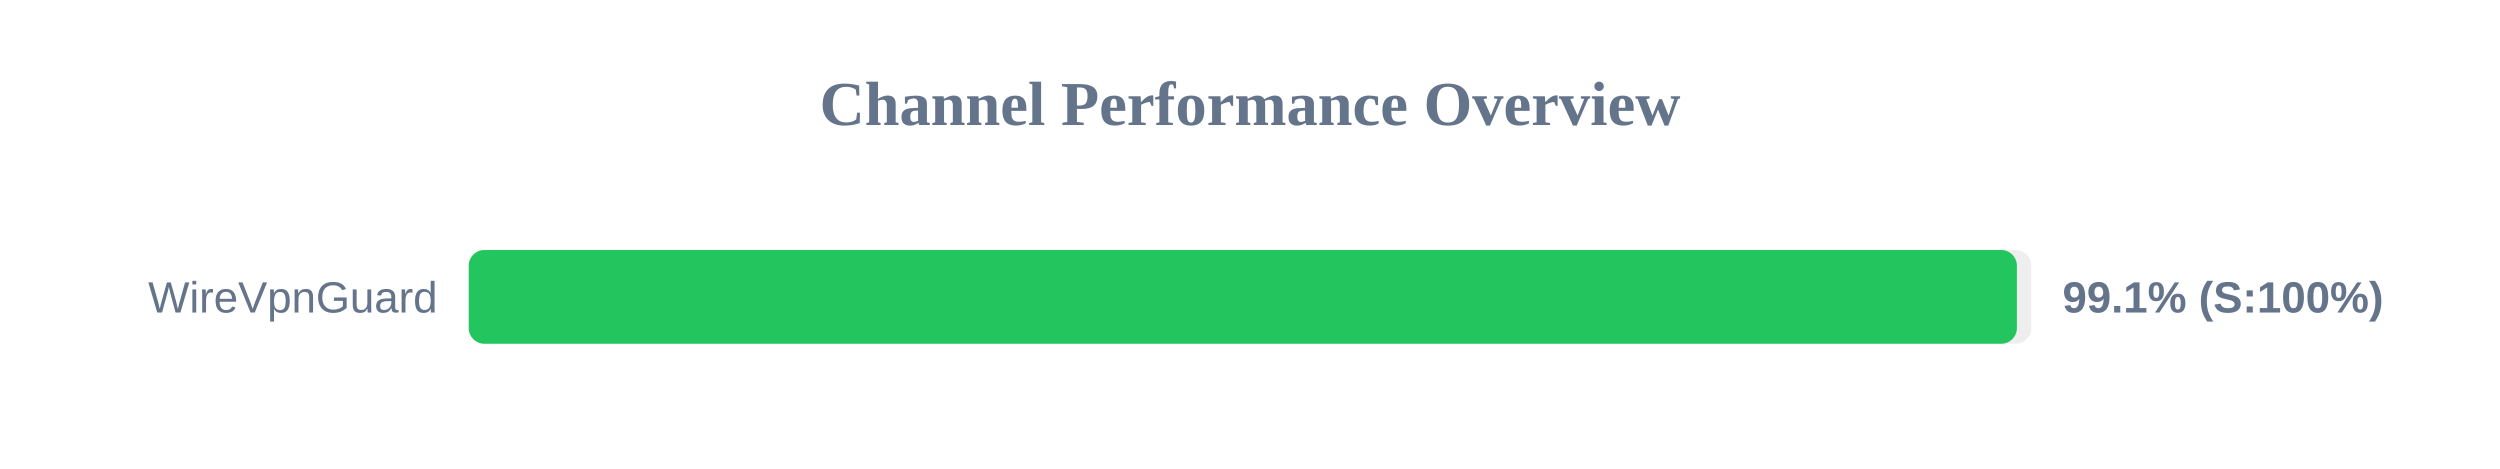
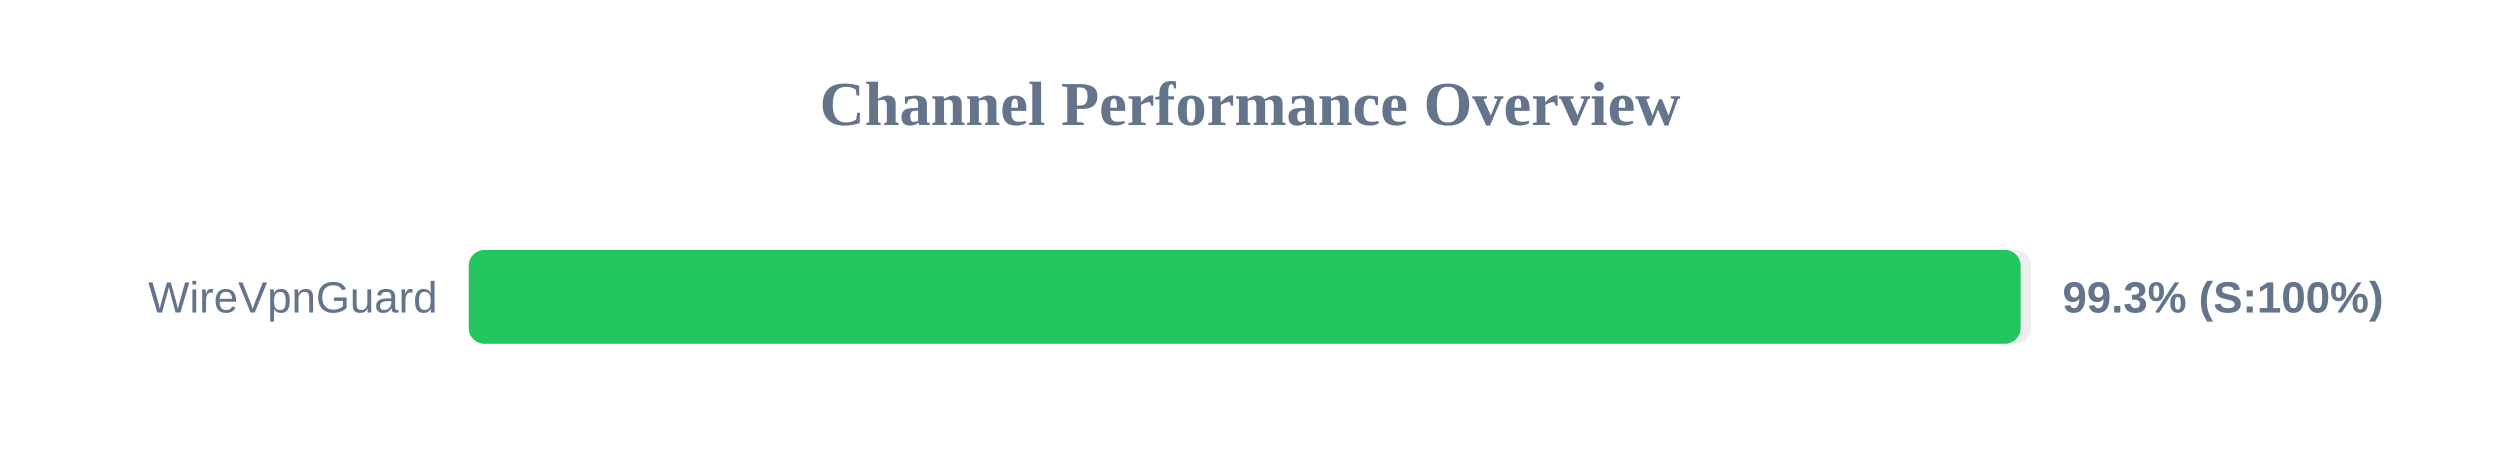
<svg xmlns="http://www.w3.org/2000/svg" width="800" height="150" version="1.1">
  <style>
        .row { font: 14px Arial; fill: #64748b; }
        .score { font: bold 14px Arial; fill: #64748b; }
    </style>
  <text x="400" y="40" text-anchor="middle" font-size="20px" font-weight="bold" fill="#64748b">Channel Performance Overview</text>
  <rect x="150" y="80" width="500" height="30" fill="#eee" rx="5" />
-   <rect x="150" y="80" width="495.4" height="30" fill="#22c55e" rx="5" />
+   <rect x="150" y="80" width="496.6" height="30" fill="#22c55e" rx="5" />
  <text x="140" y="100" text-anchor="end" class="row">WireVpnGuard</text>
-   <text x="660" y="100" text-anchor="start" class="score">99.1% (S:100%)</text>
+   <text x="660" y="100" text-anchor="start" class="score">99.3% (S:100%)</text>
</svg>
